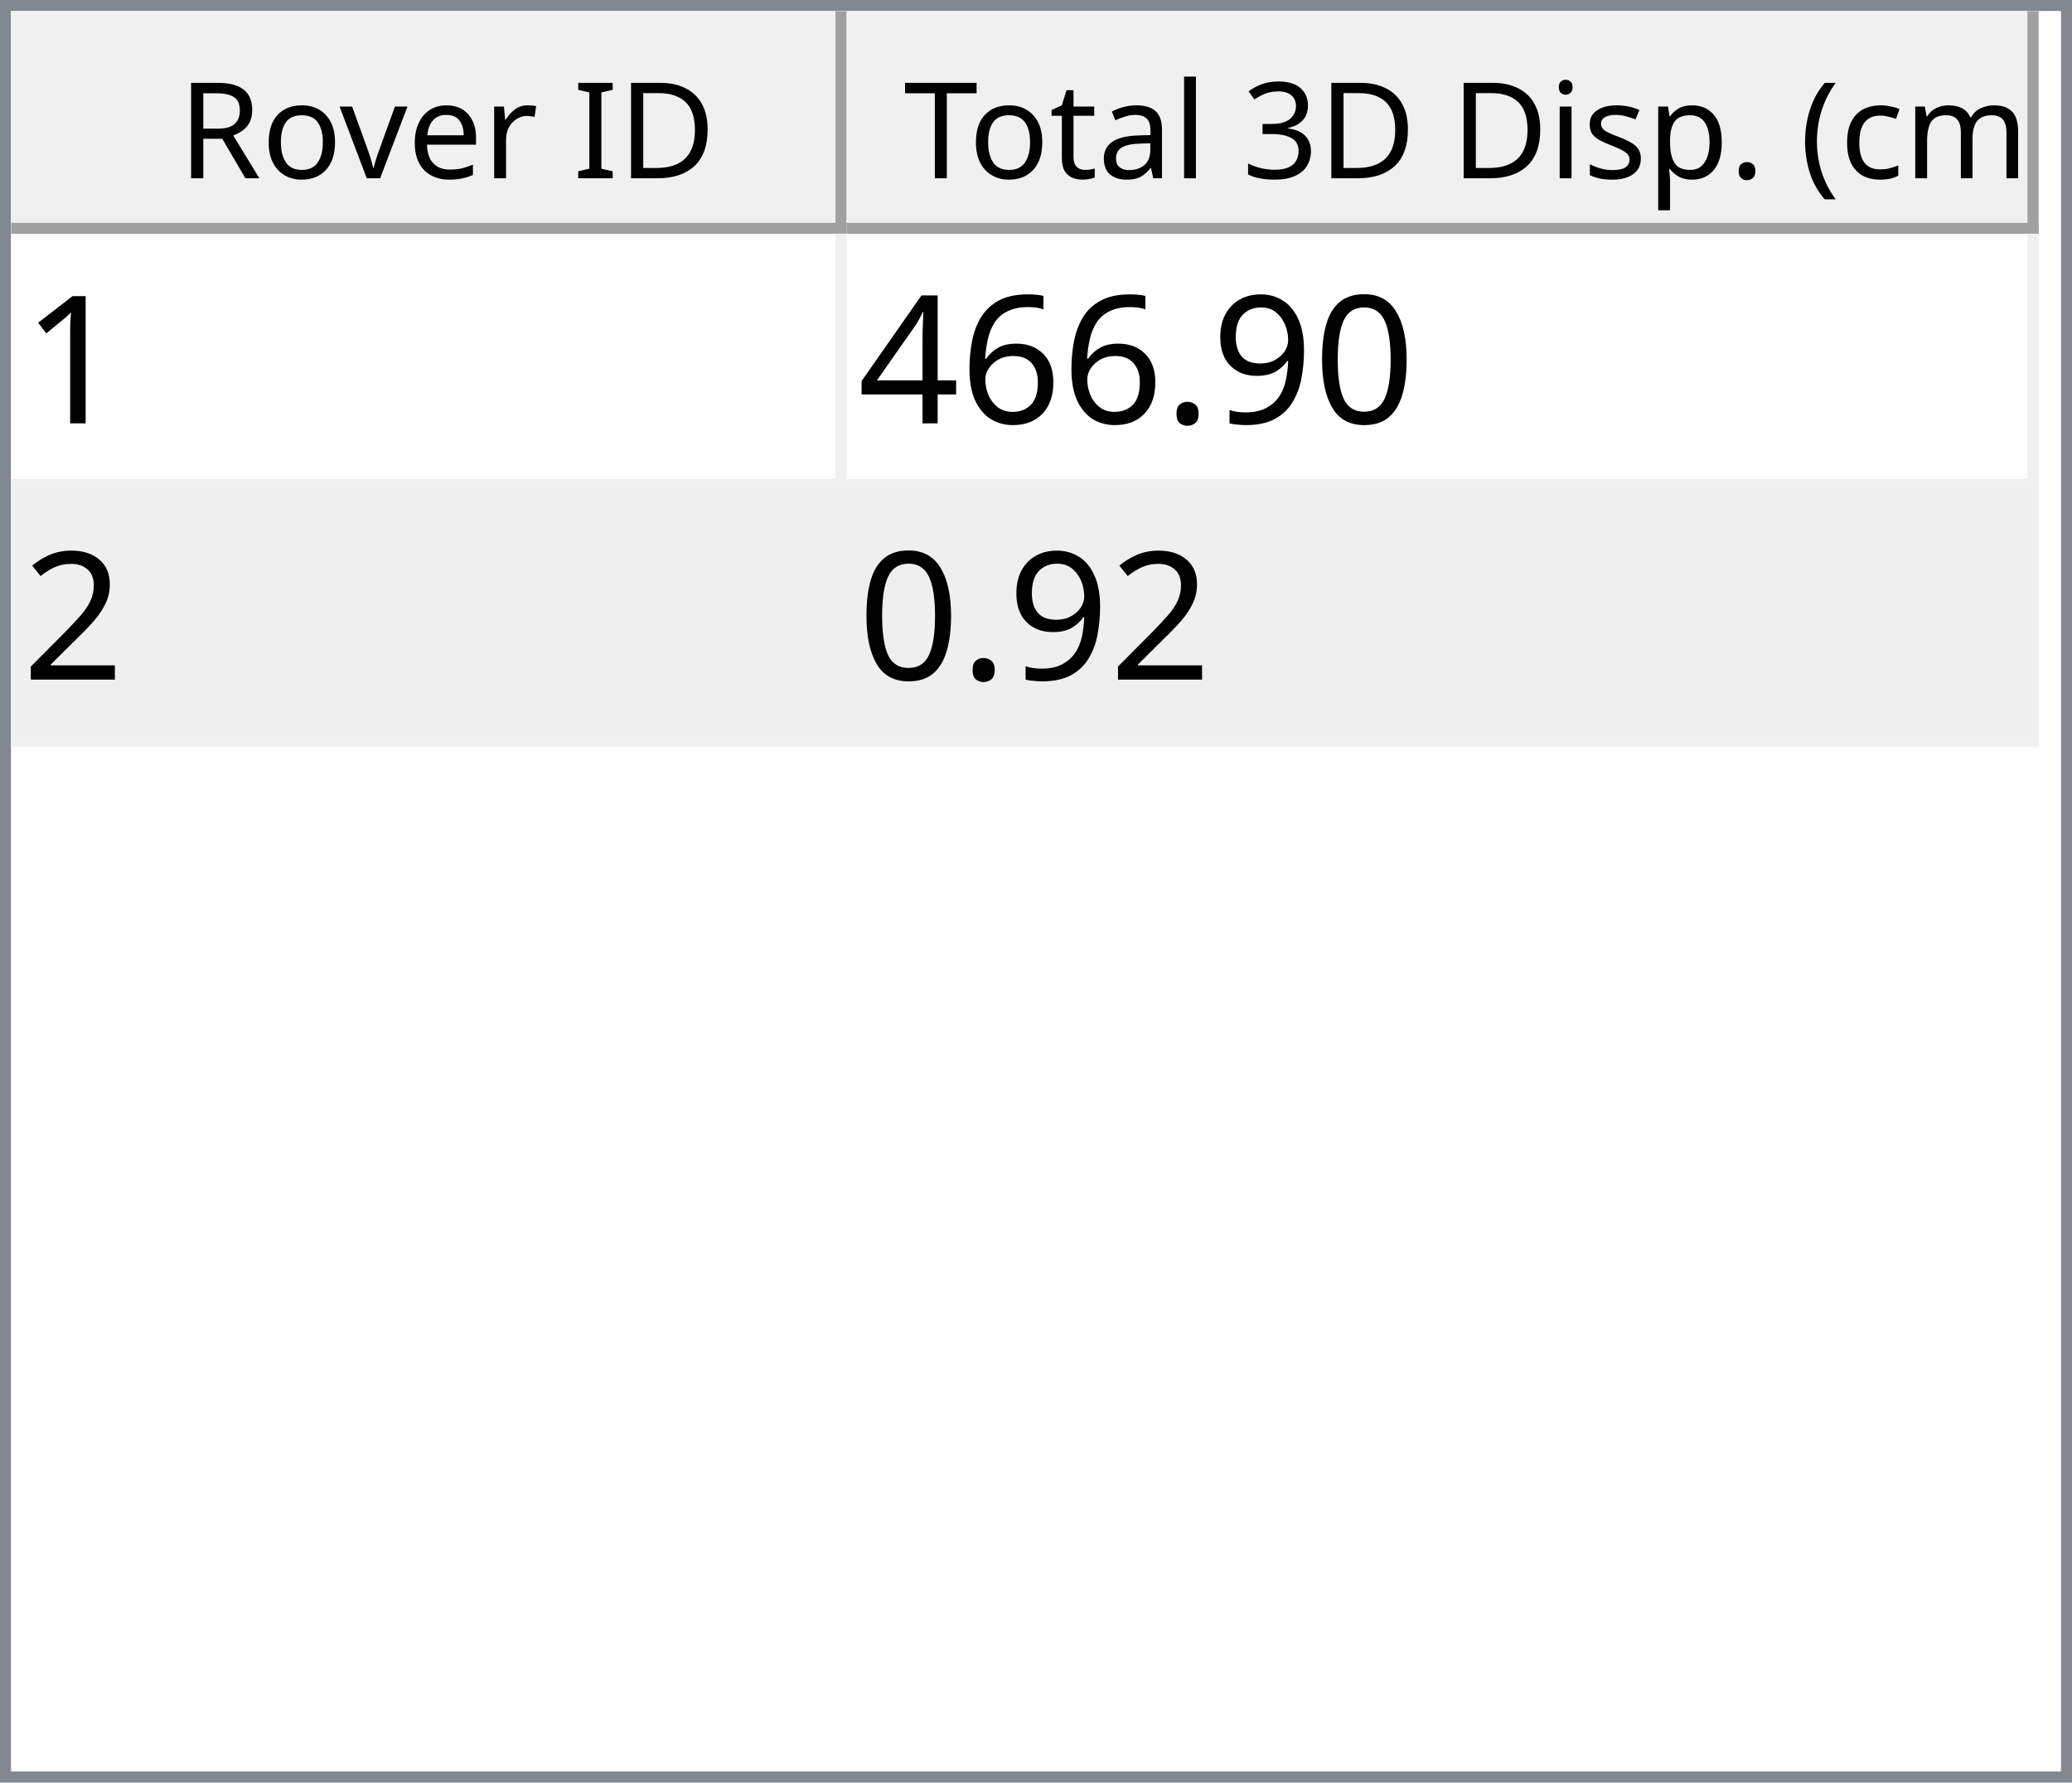
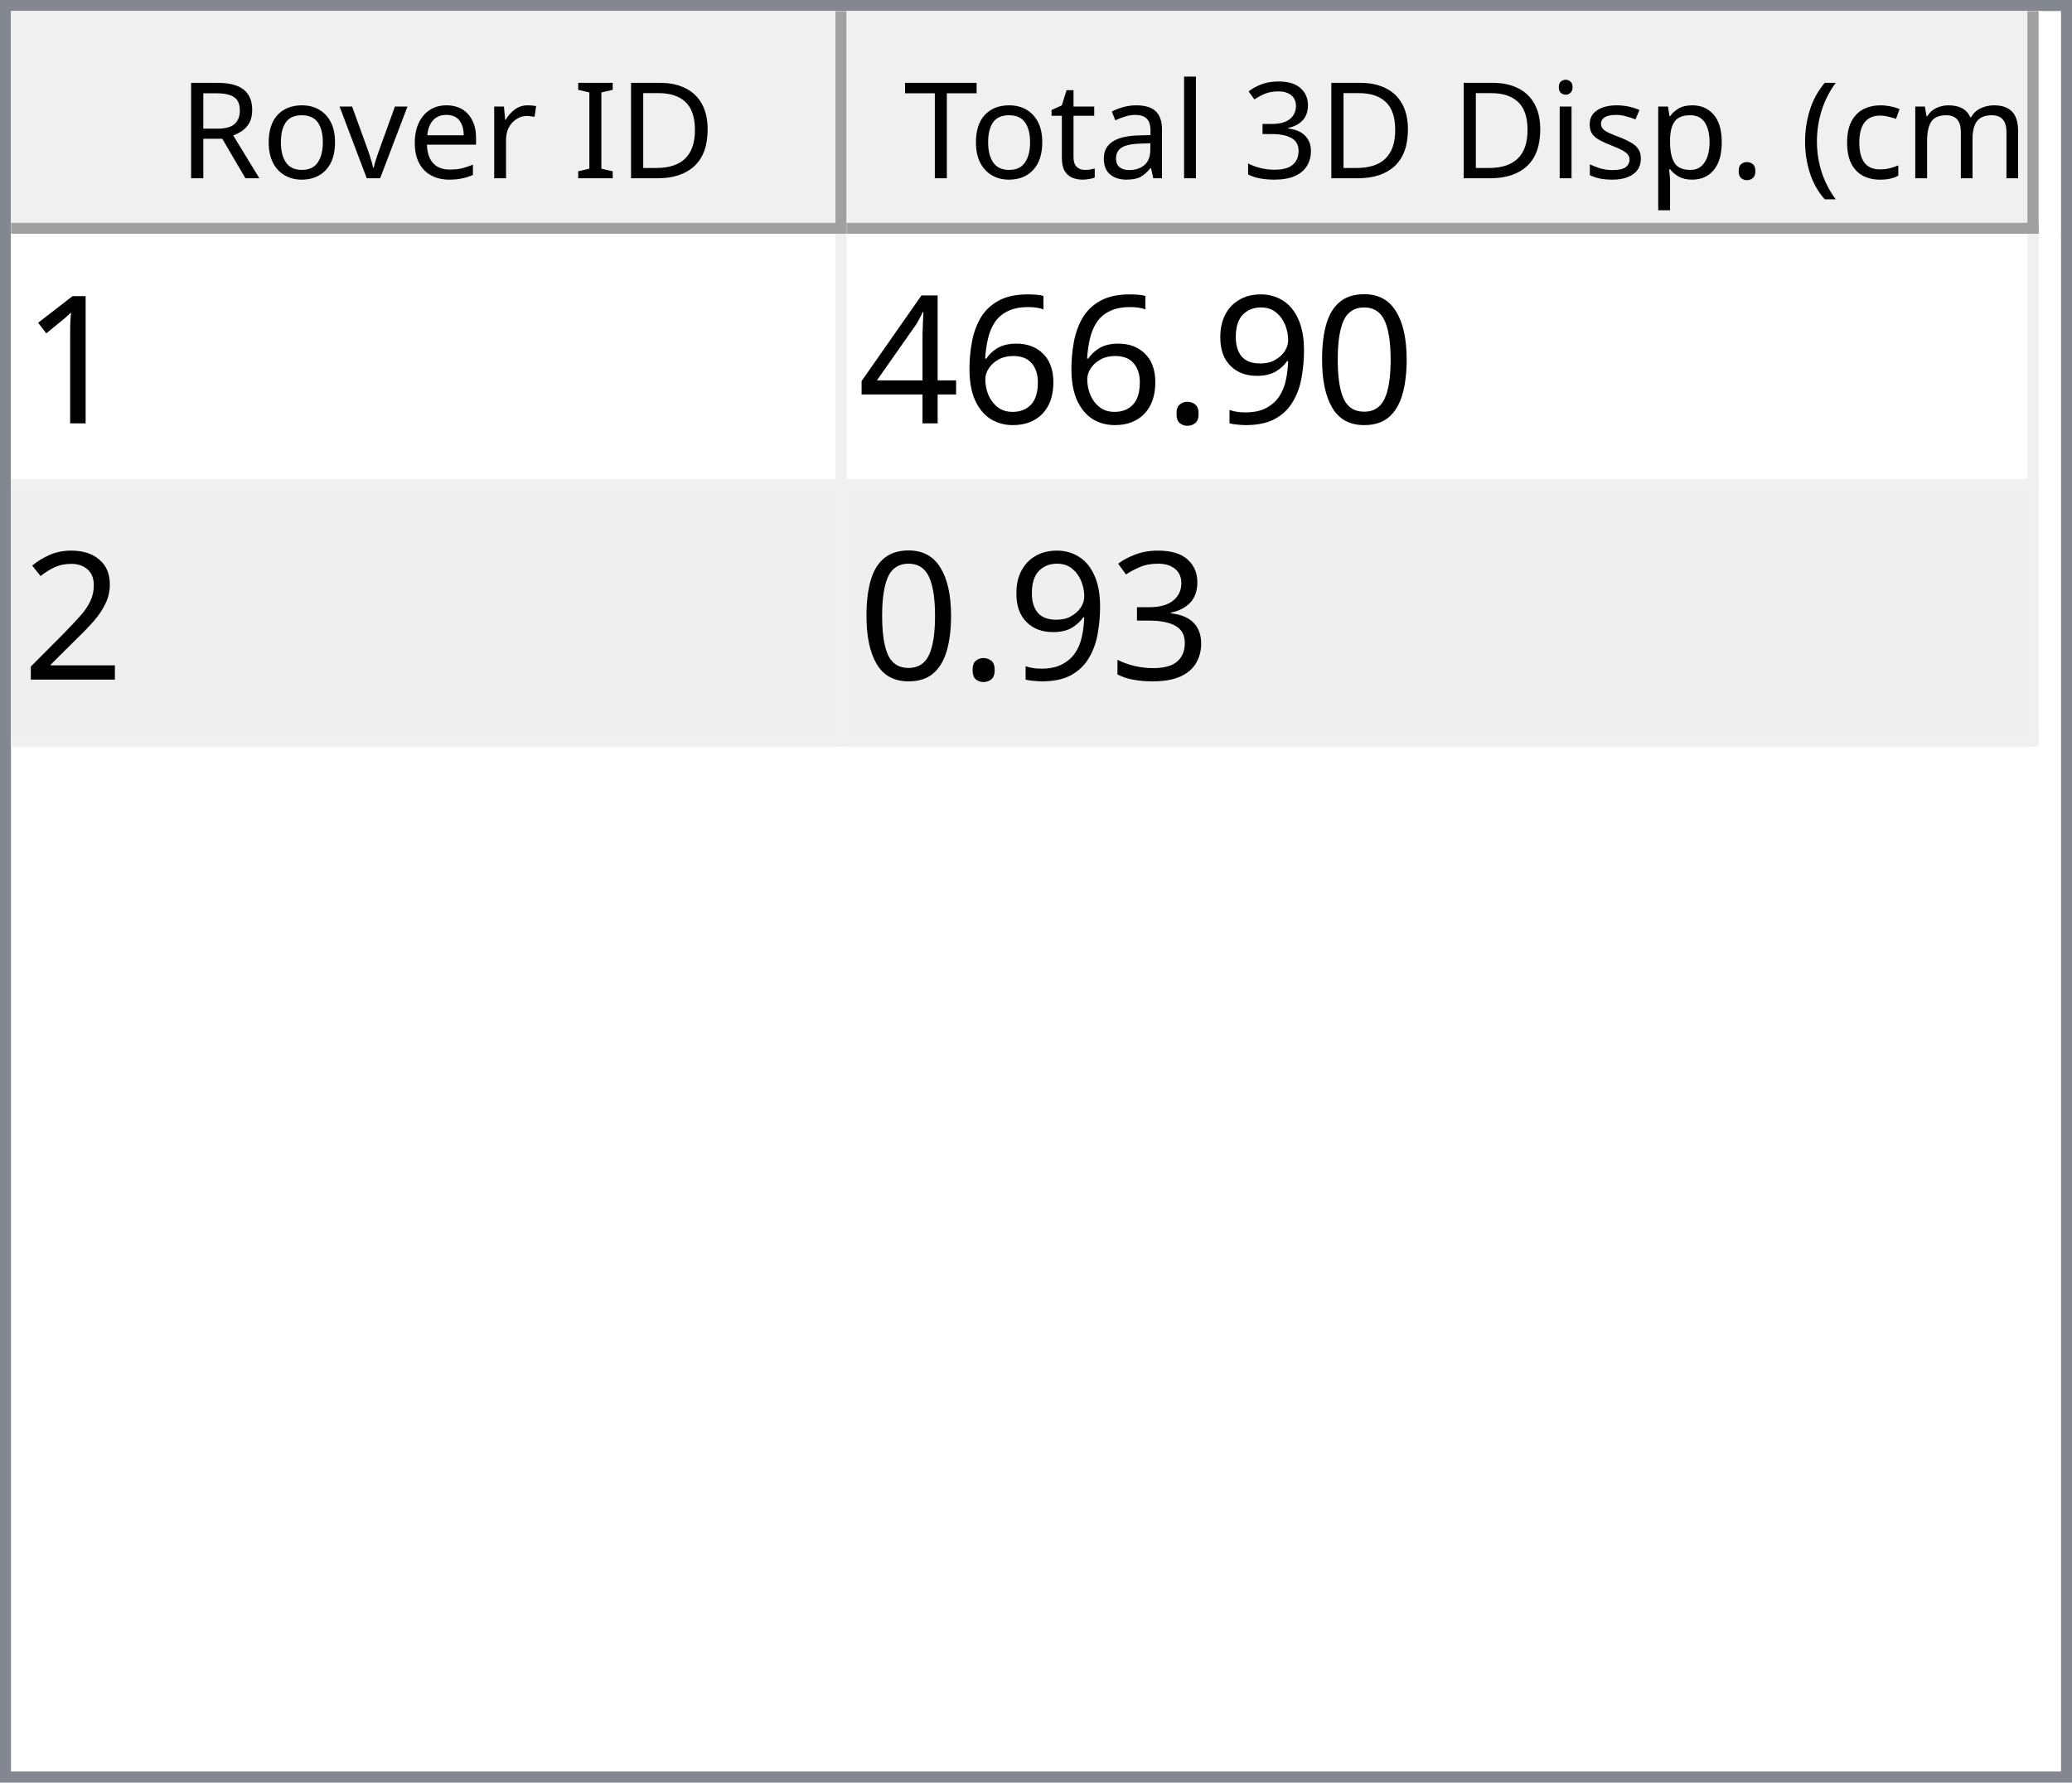
<svg xmlns="http://www.w3.org/2000/svg" style="fill-opacity:1; color-rendering:auto; color-interpolation:auto; text-rendering:auto; stroke:black; stroke-linecap:square; stroke-miterlimit:10; shape-rendering:auto; stroke-opacity:1; fill:black; stroke-dasharray:none; font-weight:normal; stroke-width:1; font-family:'Dialog'; font-style:normal; stroke-linejoin:miter; font-size:12px; stroke-dashoffset:0; image-rendering:auto;" width="186" height="160">
  <defs id="genericDefs" />
  <g>
    <defs id="defs1">
      <clipPath clipPathUnits="userSpaceOnUse" id="clipPath1">
        <path d="M0 0 L186 0 L186 160 L0 160 L0 0 Z" />
      </clipPath>
      <clipPath clipPathUnits="userSpaceOnUse" id="clipPath2">
        <path d="M0 0 L0 160 L186 160 L186 0 Z" />
      </clipPath>
      <clipPath clipPathUnits="userSpaceOnUse" id="clipPath3">
        <path d="M0 0 L0 20 L184 20 L184 0 Z" />
      </clipPath>
      <clipPath clipPathUnits="userSpaceOnUse" id="clipPath4">
        <path d="M0 0 L0 20 L75 20 L75 0 Z" />
      </clipPath>
      <clipPath clipPathUnits="userSpaceOnUse" id="clipPath5">
        <path d="M1 1 L1 19 L74 19 L74 1 Z" />
      </clipPath>
      <clipPath clipPathUnits="userSpaceOnUse" id="clipPath6">
        <path d="M0 0 L0 18 L73 18 L73 0 Z" />
      </clipPath>
      <clipPath clipPathUnits="userSpaceOnUse" id="clipPath7">
        <path d="M-0.5 -0.5 L-0.5 19.5 L74.5 19.5 L74.5 -0.5 Z" />
      </clipPath>
      <clipPath clipPathUnits="userSpaceOnUse" id="clipPath8">
        <path d="M0 0 L0 20 L107 20 L107 0 Z" />
      </clipPath>
      <clipPath clipPathUnits="userSpaceOnUse" id="clipPath9">
        <path d="M1 1 L1 19 L106 19 L106 1 Z" />
      </clipPath>
      <clipPath clipPathUnits="userSpaceOnUse" id="clipPath10">
        <path d="M0 0 L0 18 L105 18 L105 0 Z" />
      </clipPath>
      <clipPath clipPathUnits="userSpaceOnUse" id="clipPath11">
        <path d="M-0.5 -0.5 L-0.5 19.5 L106.5 19.5 L106.5 -0.5 Z" />
      </clipPath>
      <clipPath clipPathUnits="userSpaceOnUse" id="clipPath12">
        <path d="M0 0 L0 138 L184 138 L184 0 Z" />
      </clipPath>
      <clipPath clipPathUnits="userSpaceOnUse" id="clipPath13">
        <path d="M0 0 L0 46 L182 46 L182 0 Z" />
      </clipPath>
      <clipPath clipPathUnits="userSpaceOnUse" id="clipPath14">
        <path d="M-0.5 -0.5 L-0.5 45.5 L181.5 45.5 L181.5 -0.5 Z" />
      </clipPath>
      <clipPath clipPathUnits="userSpaceOnUse" id="clipPath15">
        <path d="M0 0 L0 22 L74 22 L74 0 Z" />
      </clipPath>
      <clipPath clipPathUnits="userSpaceOnUse" id="clipPath16">
        <path d="M0 0 L0 22 L106 22 L106 0 Z" />
      </clipPath>
      <font horiz-adv-x="64.551" id="font1">
        <font-face ascent="107.91" descent="25.098" units-per-em="100" style="font-style:normal; font-family:Segoe UI; font-weight:normal;" />
        <missing-glyph horiz-adv-x="64.551" d="M8.109 0 L8.109 68.266 L56.453 68.266 L56.453 0 L8.109 0 ZM15.328 7.234 L49.219 7.234 L49.219 61.031 L15.328 61.031 L15.328 7.234 Z" />
        <glyph unicode="D" horiz-adv-x="70.117" d="M9.188 0 L9.188 70.016 L28.516 70.016 Q65.531 70.016 65.531 35.891 Q65.531 19.672 55.25 9.836 Q44.969 0 27.734 0 L9.188 0 ZM17.391 62.594 L17.391 7.422 L27.828 7.422 Q41.609 7.422 49.273 14.797 Q56.938 22.172 56.938 35.688 Q56.938 62.594 28.328 62.594 L17.391 62.594 Z" />
        <glyph unicode="I" horiz-adv-x="26.611" d="M17.391 0 L9.188 0 L9.188 70.016 L17.391 70.016 L17.391 0 Z" />
        <glyph unicode=" " horiz-adv-x="27.393" d="" />
        <glyph unicode="r" horiz-adv-x="34.766" d="M34.188 41.891 Q32.078 43.5 28.125 43.5 Q23 43.5 19.555 38.672 Q16.109 33.844 16.109 25.484 L16.109 0 L8.109 0 L8.109 50 L16.109 50 L16.109 39.703 L16.312 39.703 Q18.016 44.969 21.531 47.922 Q25.047 50.875 29.391 50.875 Q32.516 50.875 34.188 50.203 L34.188 41.891 Z" />
        <glyph unicode="e" horiz-adv-x="52.295" d="M48.297 23 L12.984 23 Q13.188 14.656 17.484 10.109 Q21.781 5.562 29.297 5.562 Q37.75 5.562 44.828 11.141 L44.828 3.609 Q38.234 -1.172 27.391 -1.172 Q16.797 -1.172 10.742 5.641 Q4.688 12.453 4.688 24.812 Q4.688 36.469 11.305 43.82 Q17.922 51.172 27.734 51.172 Q37.547 51.172 42.922 44.828 Q48.297 38.484 48.297 27.203 L48.297 23 ZM40.094 29.781 Q40.047 36.719 36.75 40.578 Q33.453 44.438 27.594 44.438 Q21.922 44.438 17.969 40.383 Q14.016 36.328 13.094 29.781 L40.094 29.781 Z" />
        <glyph unicode="v" horiz-adv-x="47.9" d="M47.406 50 L27.484 0 L19.625 0 L0.688 50 L9.469 50 L22.172 13.672 Q23.578 9.672 23.922 6.688 L24.125 6.688 Q24.609 10.453 25.688 13.484 L38.969 50 L47.406 50 Z" />
        <glyph unicode="o" horiz-adv-x="58.594" d="M29 -1.172 Q17.922 -1.172 11.305 5.836 Q4.688 12.844 4.688 24.422 Q4.688 37.016 11.57 44.094 Q18.453 51.172 30.172 51.172 Q41.359 51.172 47.633 44.289 Q53.906 37.406 53.906 25.203 Q53.906 13.234 47.141 6.031 Q40.375 -1.172 29 -1.172 ZM29.594 44.438 Q21.875 44.438 17.383 39.188 Q12.891 33.938 12.891 24.703 Q12.891 15.828 17.43 10.695 Q21.969 5.562 29.594 5.562 Q37.359 5.562 41.531 10.594 Q45.703 15.625 45.703 24.906 Q45.703 34.281 41.531 39.359 Q37.359 44.438 29.594 44.438 Z" />
        <glyph unicode="R" horiz-adv-x="59.814" d="M59.375 0 L49.609 0 L37.891 19.625 Q36.281 22.359 34.766 24.289 Q33.25 26.219 31.664 27.438 Q30.078 28.656 28.25 29.219 Q26.422 29.781 24.125 29.781 L17.391 29.781 L17.391 0 L9.188 0 L9.188 70.016 L30.078 70.016 Q34.672 70.016 38.555 68.867 Q42.438 67.719 45.289 65.375 Q48.141 63.031 49.758 59.547 Q51.375 56.062 51.375 51.375 Q51.375 47.703 50.273 44.656 Q49.172 41.609 47.148 39.211 Q45.125 36.812 42.266 35.133 Q39.406 33.453 35.844 32.516 L35.844 32.328 Q37.594 31.547 38.891 30.547 Q40.188 29.547 41.359 28.18 Q42.531 26.812 43.68 25.078 Q44.828 23.344 46.234 21.047 L59.375 0 ZM17.391 62.594 L17.391 37.203 L28.516 37.203 Q31.594 37.203 34.203 38.133 Q36.812 39.062 38.719 40.797 Q40.625 42.531 41.703 45.047 Q42.781 47.562 42.781 50.688 Q42.781 56.297 39.141 59.445 Q35.5 62.594 28.609 62.594 L17.391 62.594 Z" />
        <glyph unicode=")" horiz-adv-x="30.176" d="M8.297 -15.922 L1.172 -15.922 Q16.406 2.344 16.406 26.812 Q16.406 51.469 1.078 70.016 L8.297 70.016 Q23.531 52.156 23.531 26.703 Q23.531 1.375 8.297 -15.922 Z" />
        <glyph unicode="m" horiz-adv-x="86.133" d="M79.109 0 L71.094 0 L71.094 28.719 Q71.094 37.016 68.531 40.727 Q65.969 44.438 59.906 44.438 Q54.781 44.438 51.195 39.75 Q47.609 35.062 47.609 28.516 L47.609 0 L39.594 0 L39.594 29.688 Q39.594 44.438 28.219 44.438 Q22.953 44.438 19.531 40.016 Q16.109 35.594 16.109 28.516 L16.109 0 L8.109 0 L8.109 50 L16.109 50 L16.109 42.094 L16.312 42.094 Q21.625 51.172 31.844 51.172 Q36.969 51.172 40.773 48.312 Q44.578 45.453 46 40.828 Q51.562 51.172 62.594 51.172 Q79.109 51.172 79.109 30.812 L79.109 0 Z" />
        <glyph unicode="c" horiz-adv-x="46.191" d="M42.188 2.297 Q36.422 -1.172 28.516 -1.172 Q17.828 -1.172 11.258 5.789 Q4.688 12.75 4.688 23.828 Q4.688 36.188 11.766 43.68 Q18.844 51.172 30.672 51.172 Q37.25 51.172 42.281 48.734 L42.281 40.531 Q36.719 44.438 30.375 44.438 Q22.703 44.438 17.797 38.945 Q12.891 33.453 12.891 24.516 Q12.891 15.719 17.508 10.641 Q22.125 5.562 29.891 5.562 Q36.422 5.562 42.188 9.906 L42.188 2.297 Z" />
        <glyph unicode="(" horiz-adv-x="30.176" d="M29.109 -15.922 L21.969 -15.922 Q6.844 1.375 6.844 26.703 Q6.844 52.156 21.969 70.016 L29.203 70.016 Q13.875 51.469 13.875 26.812 Q13.875 2.344 29.109 -15.922 Z" />
        <glyph unicode="." horiz-adv-x="21.68" d="M10.891 -1.078 Q8.641 -1.078 7.055 0.539 Q5.469 2.156 5.469 4.391 Q5.469 6.641 7.055 8.273 Q8.641 9.906 10.891 9.906 Q13.188 9.906 14.797 8.273 Q16.406 6.641 16.406 4.391 Q16.406 2.156 14.797 0.539 Q13.188 -1.078 10.891 -1.078 Z" />
        <glyph unicode="p" horiz-adv-x="58.789" d="M16.312 7.234 L16.109 7.234 L16.109 -23 L8.109 -23 L8.109 50 L16.109 50 L16.109 41.219 L16.312 41.219 Q22.219 51.172 33.594 51.172 Q43.266 51.172 48.688 44.461 Q54.109 37.75 54.109 26.469 Q54.109 13.922 48 6.375 Q41.891 -1.172 31.297 -1.172 Q21.578 -1.172 16.312 7.234 ZM16.109 27.391 L16.109 20.406 Q16.109 14.203 20.141 9.883 Q24.172 5.562 30.375 5.562 Q37.641 5.562 41.773 11.133 Q45.906 16.703 45.906 26.609 Q45.906 34.969 42.047 39.703 Q38.188 44.438 31.594 44.438 Q24.609 44.438 20.359 39.578 Q16.109 34.719 16.109 27.391 Z" />
        <glyph unicode="s" horiz-adv-x="42.432" d="M5.078 1.812 L5.078 10.406 Q11.625 5.562 19.484 5.562 Q30.031 5.562 30.031 12.594 Q30.031 14.594 29.125 15.992 Q28.219 17.391 26.68 18.461 Q25.141 19.531 23.07 20.383 Q21 21.234 18.609 22.172 Q15.281 23.484 12.766 24.828 Q10.25 26.172 8.57 27.859 Q6.891 29.547 6.031 31.695 Q5.172 33.844 5.172 36.719 Q5.172 40.234 6.789 42.945 Q8.406 45.656 11.086 47.484 Q13.766 49.312 17.211 50.242 Q20.656 51.172 24.312 51.172 Q30.812 51.172 35.938 48.922 L35.938 40.828 Q30.422 44.438 23.25 44.438 Q21 44.438 19.195 43.922 Q17.391 43.406 16.094 42.477 Q14.797 41.547 14.086 40.258 Q13.375 38.969 13.375 37.406 Q13.375 35.453 14.086 34.133 Q14.797 32.812 16.164 31.789 Q17.531 30.766 19.484 29.938 Q21.438 29.109 23.922 28.125 Q27.25 26.859 29.883 25.516 Q32.516 24.172 34.375 22.484 Q36.234 20.797 37.234 18.602 Q38.234 16.406 38.234 13.375 Q38.234 9.672 36.602 6.938 Q34.969 4.203 32.234 2.398 Q29.5 0.594 25.93 -0.289 Q22.359 -1.172 18.453 -1.172 Q10.75 -1.172 5.078 1.812 Z" />
        <glyph unicode="i" horiz-adv-x="24.219" d="M12.203 62.703 Q10.062 62.703 8.547 64.164 Q7.031 65.625 7.031 67.875 Q7.031 70.125 8.547 71.609 Q10.062 73.094 12.203 73.094 Q14.406 73.094 15.945 71.609 Q17.484 70.125 17.484 67.875 Q17.484 65.719 15.945 64.211 Q14.406 62.703 12.203 62.703 ZM16.109 0 L8.109 0 L8.109 50 L16.109 50 L16.109 0 Z" />
        <glyph unicode="3" horiz-adv-x="53.906" d="M46.531 19.828 Q46.531 15.094 44.75 11.211 Q42.969 7.328 39.719 4.57 Q36.469 1.812 31.93 0.297 Q27.391 -1.219 21.922 -1.219 Q11.922 -1.219 6 2.594 L6 11.188 Q13.094 5.609 22.219 5.609 Q25.875 5.609 28.828 6.539 Q31.781 7.469 33.906 9.227 Q36.031 10.984 37.18 13.477 Q38.328 15.969 38.328 19.094 Q38.328 32.812 18.797 32.812 L12.984 32.812 L12.984 39.594 L18.5 39.594 Q35.797 39.594 35.797 52.484 Q35.797 64.406 22.609 64.406 Q15.188 64.406 8.688 59.422 L8.688 67.188 Q15.375 71.188 24.609 71.188 Q29 71.188 32.57 69.969 Q36.141 68.75 38.68 66.555 Q41.219 64.359 42.609 61.281 Q44 58.203 44 54.5 Q44 40.672 30.031 36.719 L30.031 36.531 Q33.594 36.141 36.625 34.797 Q39.656 33.453 41.852 31.305 Q44.047 29.156 45.289 26.25 Q46.531 23.344 46.531 19.828 Z" />
        <glyph unicode="l" horiz-adv-x="24.219" d="M16.109 0 L8.109 0 L8.109 74.031 L16.109 74.031 L16.109 0 Z" />
        <glyph unicode="a" horiz-adv-x="50.879" d="M43.891 0 L35.891 0 L35.891 7.812 L35.688 7.812 Q30.469 -1.172 20.312 -1.172 Q12.844 -1.172 8.617 2.781 Q4.391 6.734 4.391 13.281 Q4.391 27.297 20.906 29.594 L35.891 31.688 Q35.891 44.438 25.594 44.438 Q16.547 44.438 9.281 38.281 L9.281 46.484 Q16.656 51.172 26.266 51.172 Q43.891 51.172 43.891 32.516 L43.891 0 ZM35.891 25.297 L23.828 23.641 Q18.266 22.859 15.43 20.875 Q12.594 18.891 12.594 13.875 Q12.594 10.203 15.211 7.883 Q17.828 5.562 22.172 5.562 Q28.125 5.562 32.008 9.742 Q35.891 13.922 35.891 20.312 L35.891 25.297 Z" />
        <glyph unicode="t" horiz-adv-x="33.887" d="M31.297 0.484 Q28.469 -1.078 23.828 -1.078 Q10.688 -1.078 10.688 13.578 L10.688 43.172 L2.094 43.172 L2.094 50 L10.688 50 L10.688 62.203 L18.703 64.797 L18.703 50 L31.297 50 L31.297 43.172 L18.703 43.172 L18.703 14.984 Q18.703 9.969 20.414 7.82 Q22.125 5.672 26.078 5.672 Q29.109 5.672 31.297 7.328 L31.297 0.484 Z" />
        <glyph unicode="T" horiz-adv-x="52.393" d="M50.594 62.594 L30.375 62.594 L30.375 0 L22.172 0 L22.172 62.594 L2 62.594 L2 70.016 L50.594 70.016 L50.594 62.594 Z" />
      </font>
      <font horiz-adv-x="75.0" id="font2">
        <font-face ascent="100.537" descent="21.973" units-per-em="100" style="font-style:normal; font-family:sans-serif; font-weight:normal;" />
        <missing-glyph horiz-adv-x="75.0" d="M12.5 0 L12.5 62.5 L62.5 62.5 L62.5 0 L12.5 0 ZM14.062 1.562 L60.938 1.562 L60.938 60.938 L14.062 60.938 L14.062 1.562 Z" />
        <glyph unicode="1" horiz-adv-x="55.615" d="M37.25 0 L28.469 0 L28.469 56 Q25.297 52.984 20.141 49.953 Q14.984 46.922 10.891 45.406 L10.891 53.906 Q18.266 57.375 23.781 62.305 Q29.297 67.234 31.594 71.875 L37.25 71.875 L37.25 0 Z" />
        <glyph unicode="0" horiz-adv-x="55.615" d="M4.156 35.297 Q4.156 48 6.766 55.742 Q9.375 63.484 14.523 67.68 Q19.672 71.875 27.484 71.875 Q33.25 71.875 37.594 69.555 Q41.938 67.234 44.773 62.867 Q47.609 58.5 49.219 52.227 Q50.828 45.953 50.828 35.297 Q50.828 22.703 48.242 14.969 Q45.656 7.234 40.508 3.008 Q35.359 -1.219 27.484 -1.219 Q17.141 -1.219 11.234 6.203 Q4.156 15.141 4.156 35.297 ZM13.188 35.297 Q13.188 17.672 17.312 11.836 Q21.438 6 27.484 6 Q33.547 6 37.672 11.859 Q41.797 17.719 41.797 35.297 Q41.797 52.984 37.672 58.789 Q33.547 64.594 27.391 64.594 Q21.344 64.594 17.719 59.469 Q13.188 52.938 13.188 35.297 Z" />
        <glyph unicode="9" horiz-adv-x="55.615" d="M5.469 16.547 L13.922 17.328 Q14.984 11.375 18.016 8.688 Q21.047 6 25.781 6 Q29.828 6 32.883 7.859 Q35.938 9.719 37.891 12.82 Q39.844 15.922 41.164 21.195 Q42.484 26.469 42.484 31.938 Q42.484 32.516 42.438 33.688 Q39.797 29.5 35.234 26.883 Q30.672 24.266 25.344 24.266 Q16.453 24.266 10.305 30.711 Q4.156 37.156 4.156 47.703 Q4.156 58.594 10.578 65.234 Q17 71.875 26.656 71.875 Q33.641 71.875 39.43 68.117 Q45.219 64.359 48.219 57.398 Q51.219 50.438 51.219 37.25 Q51.219 23.531 48.242 15.406 Q45.266 7.281 39.383 3.031 Q33.5 -1.219 25.594 -1.219 Q17.188 -1.219 11.867 3.445 Q6.547 8.109 5.469 16.547 ZM41.453 48.141 Q41.453 55.719 37.43 60.156 Q33.406 64.594 27.734 64.594 Q21.875 64.594 17.531 59.812 Q13.188 55.031 13.188 47.406 Q13.188 40.578 17.312 36.305 Q21.438 32.031 27.484 32.031 Q33.594 32.031 37.523 36.305 Q41.453 40.578 41.453 48.141 Z" />
        <glyph unicode="." horiz-adv-x="27.783" d="M9.078 0 L9.078 10.016 L19.094 10.016 L19.094 0 L9.078 0 Z" />
        <glyph unicode="6" horiz-adv-x="55.615" d="M49.75 54.047 L41.016 53.375 Q39.844 58.547 37.703 60.891 Q34.125 64.656 28.906 64.656 Q24.703 64.656 21.531 62.312 Q17.391 59.281 14.992 53.469 Q12.594 47.656 12.5 36.922 Q15.672 41.75 20.266 44.094 Q24.859 46.438 29.891 46.438 Q38.672 46.438 44.852 39.969 Q51.031 33.5 51.031 23.25 Q51.031 16.5 48.125 10.719 Q45.219 4.938 40.141 1.859 Q35.062 -1.219 28.609 -1.219 Q17.625 -1.219 10.695 6.859 Q3.766 14.938 3.766 33.5 Q3.766 54.25 11.422 63.672 Q18.109 71.875 29.438 71.875 Q37.891 71.875 43.289 67.141 Q48.688 62.406 49.75 54.047 ZM13.875 23.188 Q13.875 18.656 15.797 14.508 Q17.719 10.359 21.188 8.18 Q24.656 6 28.469 6 Q34.031 6 38.039 10.492 Q42.047 14.984 42.047 22.703 Q42.047 30.125 38.086 34.398 Q34.125 38.672 28.125 38.672 Q22.172 38.672 18.023 34.398 Q13.875 30.125 13.875 23.188 Z" />
        <glyph unicode="4" horiz-adv-x="55.615" d="M32.328 0 L32.328 17.141 L1.266 17.141 L1.266 25.203 L33.938 71.578 L41.109 71.578 L41.109 25.203 L50.781 25.203 L50.781 17.141 L41.109 17.141 L41.109 0 L32.328 0 ZM32.328 25.203 L32.328 57.469 L9.906 25.203 L32.328 25.203 Z" />
        <glyph unicode="2" horiz-adv-x="55.615" d="M50.344 8.453 L50.344 0 L3.031 0 Q2.938 3.172 4.047 6.109 Q5.859 10.938 9.836 15.625 Q13.812 20.312 21.344 26.469 Q33.016 36.031 37.117 41.625 Q41.219 47.219 41.219 52.203 Q41.219 57.422 37.477 61.008 Q33.734 64.594 27.734 64.594 Q21.391 64.594 17.578 60.789 Q13.766 56.984 13.719 50.25 L4.688 51.172 Q5.609 61.281 11.664 66.578 Q17.719 71.875 27.938 71.875 Q38.234 71.875 44.242 66.164 Q50.25 60.453 50.25 52 Q50.25 47.703 48.492 43.555 Q46.734 39.406 42.656 34.812 Q38.578 30.219 29.109 22.219 Q21.188 15.578 18.945 13.211 Q16.703 10.844 15.234 8.453 L50.344 8.453 Z" />
+         <glyph unicode="3" horiz-adv-x="55.615" d="M4.203 18.891 L12.984 20.062 Q14.5 12.594 18.141 9.297 Q21.781 6 27 6 Q33.203 6 37.477 10.297 Q41.75 14.594 41.75 20.953 Q41.75 27 37.797 30.93 Q33.844 34.859 27.734 34.859 Q25.25 34.859 21.531 33.891 L22.516 41.609 Q23.391 41.5 23.922 41.5 Q29.547 41.5 34.039 44.43 Q38.531 47.359 38.531 53.469 Q38.531 58.297 35.258 61.477 Q31.984 64.656 26.812 64.656 Q21.688 64.656 18.266 61.43 Q14.844 58.203 13.875 51.766 L5.078 53.328 Q6.688 62.156 12.398 67.016 Q18.109 71.875 26.609 71.875 Q32.469 71.875 37.398 69.359 Q42.328 66.844 44.945 62.5 Q47.562 58.156 47.562 53.266 Q47.562 48.641 45.07 44.828 Q42.578 41.016 37.703 38.766 Q44.047 37.312 47.562 32.695 Q51.078 28.078 51.078 21.141 Q51.078 11.766 44.242 5.25 Q37.406 -1.266 26.953 -1.266 Q17.531 -1.266 11.305 4.352 Q5.078 9.969 4.203 18.891 Z" />
      </font>
    </defs>
    <g style="fill:white; stroke:white;">
      <rect x="0" y="0" width="186" style="clip-path:url(#clipPath1); stroke:none;" height="160" />
    </g>
    <g style="fill:white; text-rendering:optimizeSpeed; color-rendering:optimizeSpeed; image-rendering:optimizeSpeed; shape-rendering:crispEdges; stroke:white; color-interpolation:sRGB;">
      <rect x="0" width="186" height="160" y="0" style="stroke:none;" />
      <path style="stroke:none;" d="M0 160 L186 160 L186 0 L0 0 Z" />
    </g>
    <g style="fill:rgb(240,240,240); font-family:'Segoe UI'; stroke:rgb(240,240,240);">
      <rect x="0" y="0" width="186" style="clip-path:url(#clipPath2); stroke:none;" height="160" />
    </g>
    <g style="fill:rgb(130,135,144); font-family:'Segoe UI'; stroke:rgb(130,135,144);">
      <path d="M0 0 L186 0 L186 160 L0 160 L0 0 ZM1 1 L185 1 L185 159 L1 159 L1 1 Z" style="fill-rule:evenodd; clip-path:url(#clipPath2); stroke:none;" />
    </g>
    <g style="fill:white; font-family:'Segoe UI'; stroke:white;" transform="translate(1,1)">
      <rect x="0" y="0" width="184" style="clip-path:url(#clipPath3); stroke:none;" height="20" />
    </g>
    <g style="fill:rgb(240,240,240); font-family:'Segoe UI'; stroke:rgb(240,240,240);" transform="translate(1,1)">
      <rect x="0" y="0" width="75" style="clip-path:url(#clipPath4); stroke:none;" height="20" />
    </g>
    <g style="font-family:'Segoe UI';" transform="translate(2,2)">
      <text x="14" xml:space="preserve" y="14" style="clip-path:url(#clipPath6); stroke:none;">Rover ID</text>
    </g>
    <g style="fill:rgb(160,160,160); font-family:'Segoe UI'; stroke:rgb(160,160,160); stroke-linejoin:bevel;" transform="translate(1.5,1.5)">
      <line x1="74" x2="74" y1="0" style="fill:none; clip-path:url(#clipPath7);" y2="19" />
    </g>
    <g style="fill:rgb(160,160,160); font-family:'Segoe UI'; stroke:rgb(160,160,160); stroke-linejoin:bevel;" transform="matrix(1,0,0,1,1,1) translate(0.5,0.5)">
      <line x1="0" x2="74" y1="19" style="fill:none; clip-path:url(#clipPath7);" y2="19" />
    </g>
    <g style="fill:rgb(240,240,240); font-family:'Segoe UI'; stroke:rgb(240,240,240);" transform="translate(76,1)">
      <rect x="0" y="0" width="107" style="clip-path:url(#clipPath8); stroke:none;" height="20" />
    </g>
    <g style="font-family:'Segoe UI';" transform="translate(77,2)">
      <text x="1" xml:space="preserve" y="14" style="clip-path:url(#clipPath10); stroke:none;"> Total 3D Disp. (cm)</text>
    </g>
    <g style="fill:rgb(160,160,160); font-family:'Segoe UI'; stroke:rgb(160,160,160); stroke-linejoin:bevel;" transform="translate(76.5,1.5)">
      <line x1="106" x2="106" y1="0" style="fill:none; clip-path:url(#clipPath11);" y2="19" />
    </g>
    <g style="fill:rgb(160,160,160); font-family:'Segoe UI'; stroke:rgb(160,160,160); stroke-linejoin:bevel;" transform="matrix(1,0,0,1,76,1) translate(0.5,0.5)">
      <line x1="0" x2="106" y1="19" style="fill:none; clip-path:url(#clipPath11);" y2="19" />
    </g>
    <g style="fill:white; font-family:'Segoe UI'; stroke:white;" transform="translate(1,21)">
      <rect x="0" y="0" width="184" style="clip-path:url(#clipPath12); stroke:none;" height="138" />
    </g>
    <g style="fill:rgb(240,240,240); font-size:16px; font-family:sans-serif; stroke:rgb(240,240,240);" transform="translate(1,21)">
      <rect x="0" y="0" width="182" style="clip-path:url(#clipPath13); stroke:none;" height="46" />
      <line transform="translate(0.5,0.5)" x1="0" x2="181" y1="22" style="clip-path:url(#clipPath14); fill:none; stroke-linejoin:bevel;" y2="22" />
    </g>
    <g transform="matrix(1,0,0,1,1,21) translate(0.5,0.5)" style="fill:rgb(240,240,240); font-size:16px; font-family:sans-serif; stroke:rgb(240,240,240); stroke-linejoin:bevel;">
      <line x1="0" x2="181" y1="45" style="fill:none; clip-path:url(#clipPath14);" y2="45" />
    </g>
    <g transform="matrix(1,0,0,1,1,21) translate(0.5,0.5)" style="fill:rgb(240,240,240); font-size:16px; font-family:sans-serif; stroke:rgb(240,240,240); stroke-linejoin:bevel;">
      <line x1="74" x2="74" y1="0" style="fill:none; clip-path:url(#clipPath14);" y2="45" />
    </g>
    <g transform="matrix(1,0,0,1,1,21) translate(0.5,0.5)" style="fill:rgb(240,240,240); font-size:16px; font-family:sans-serif; stroke:rgb(240,240,240); stroke-linejoin:bevel;">
      <line x1="181" x2="181" y1="0" style="fill:none; clip-path:url(#clipPath14);" y2="45" />
    </g>
    <g style="fill:white; font-size:16px; font-family:sans-serif; stroke:white;" transform="matrix(1,0,0,1,1,21)">
      <rect x="0" y="0" width="74" style="clip-path:url(#clipPath15); stroke:none;" height="22" />
      <text x="1" y="17" style="fill:black; clip-path:url(#clipPath15); stroke:none;" xml:space="preserve">1</text>
    </g>
    <g style="fill:white; font-size:16px; font-family:sans-serif; stroke:white;" transform="matrix(1,0,0,1,1,21) translate(75,0)">
      <rect x="0" y="0" width="106" style="clip-path:url(#clipPath16); stroke:none;" height="22" />
      <text x="1" y="17" style="fill:black; clip-path:url(#clipPath16); stroke:none;" xml:space="preserve">466.90</text>
    </g>
    <g style="fill:rgb(239,239,239); font-size:16px; font-family:sans-serif; stroke:rgb(239,239,239);" transform="matrix(1,0,0,1,1,21) translate(0,23)">
      <rect x="0" y="0" width="74" style="clip-path:url(#clipPath15); stroke:none;" height="22" />
      <text x="1" y="17" style="fill:black; clip-path:url(#clipPath15); stroke:none;" xml:space="preserve">2</text>
    </g>
    <g style="fill:rgb(239,239,239); font-size:16px; font-family:sans-serif; stroke:rgb(239,239,239);" transform="matrix(1,0,0,1,1,21) translate(75,23)">
      <rect x="0" y="0" width="106" style="clip-path:url(#clipPath16); stroke:none;" height="22" />
-       <text x="1" y="17" style="fill:black; clip-path:url(#clipPath16); stroke:none;" xml:space="preserve">0.92</text>
+       <text x="1" y="17" style="fill:black; clip-path:url(#clipPath16); stroke:none;" xml:space="preserve">0.93</text>
    </g>
  </g>
</svg>
